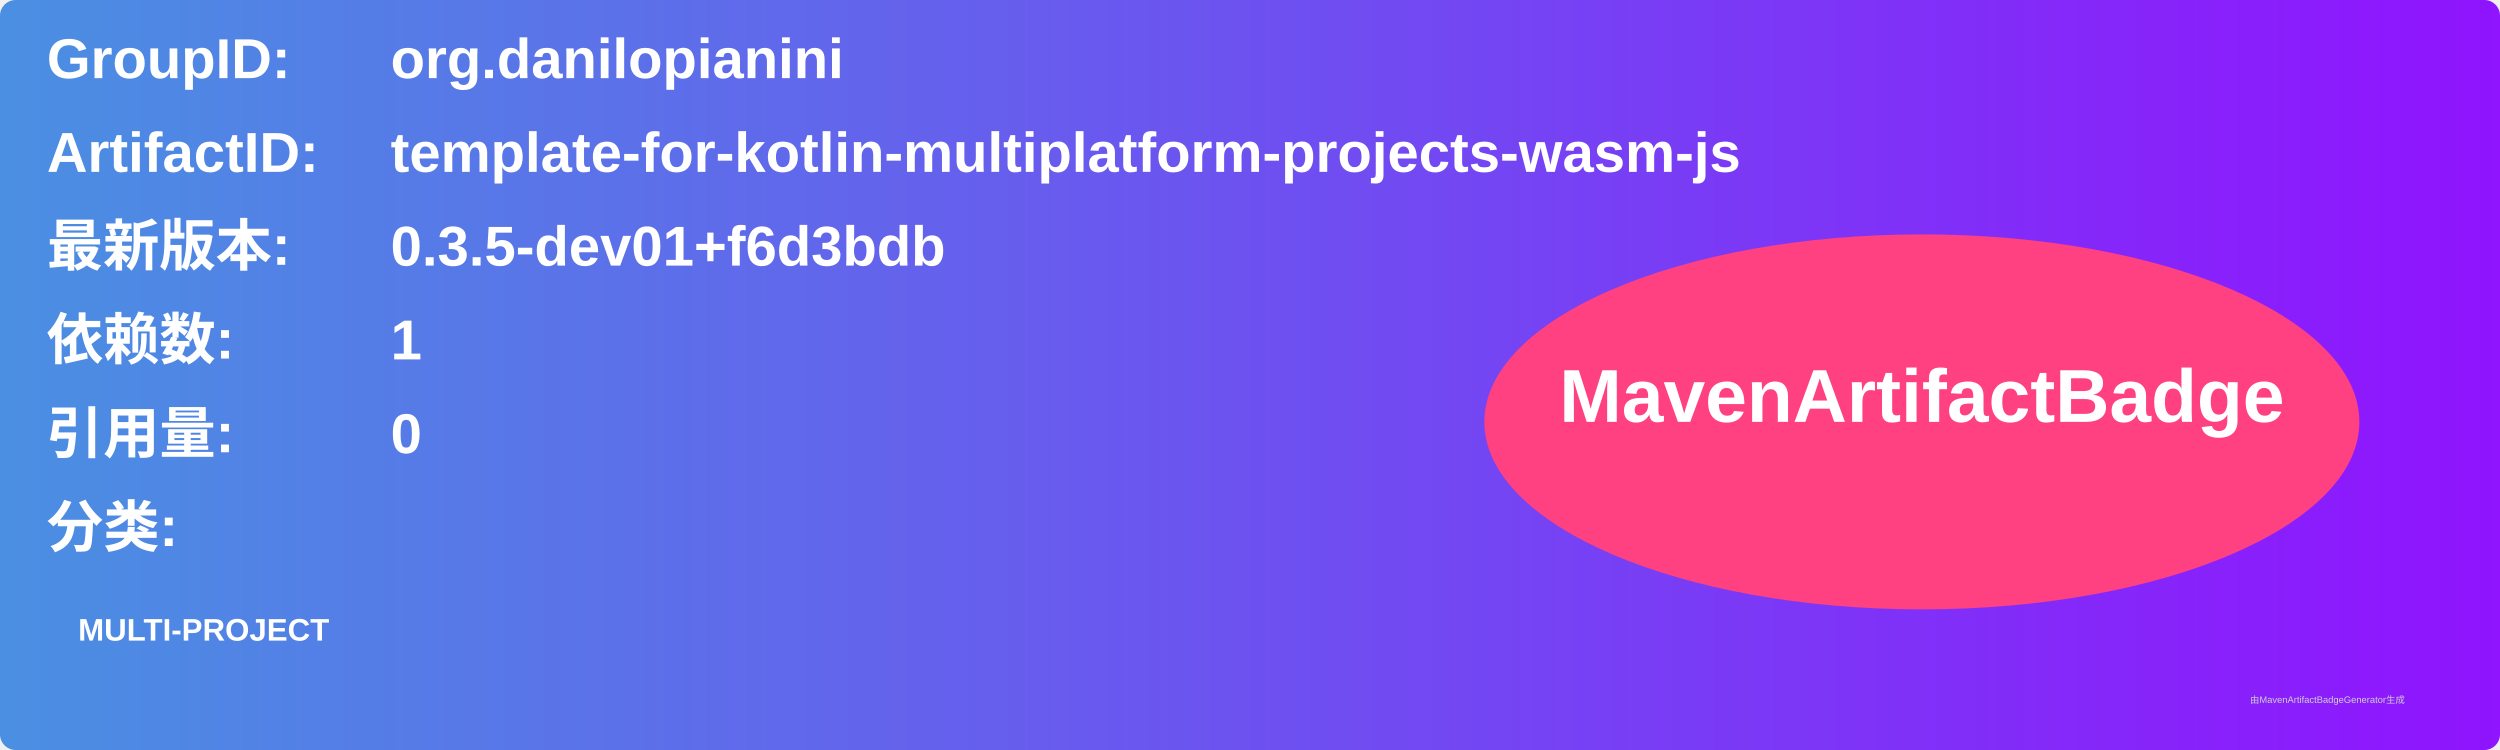
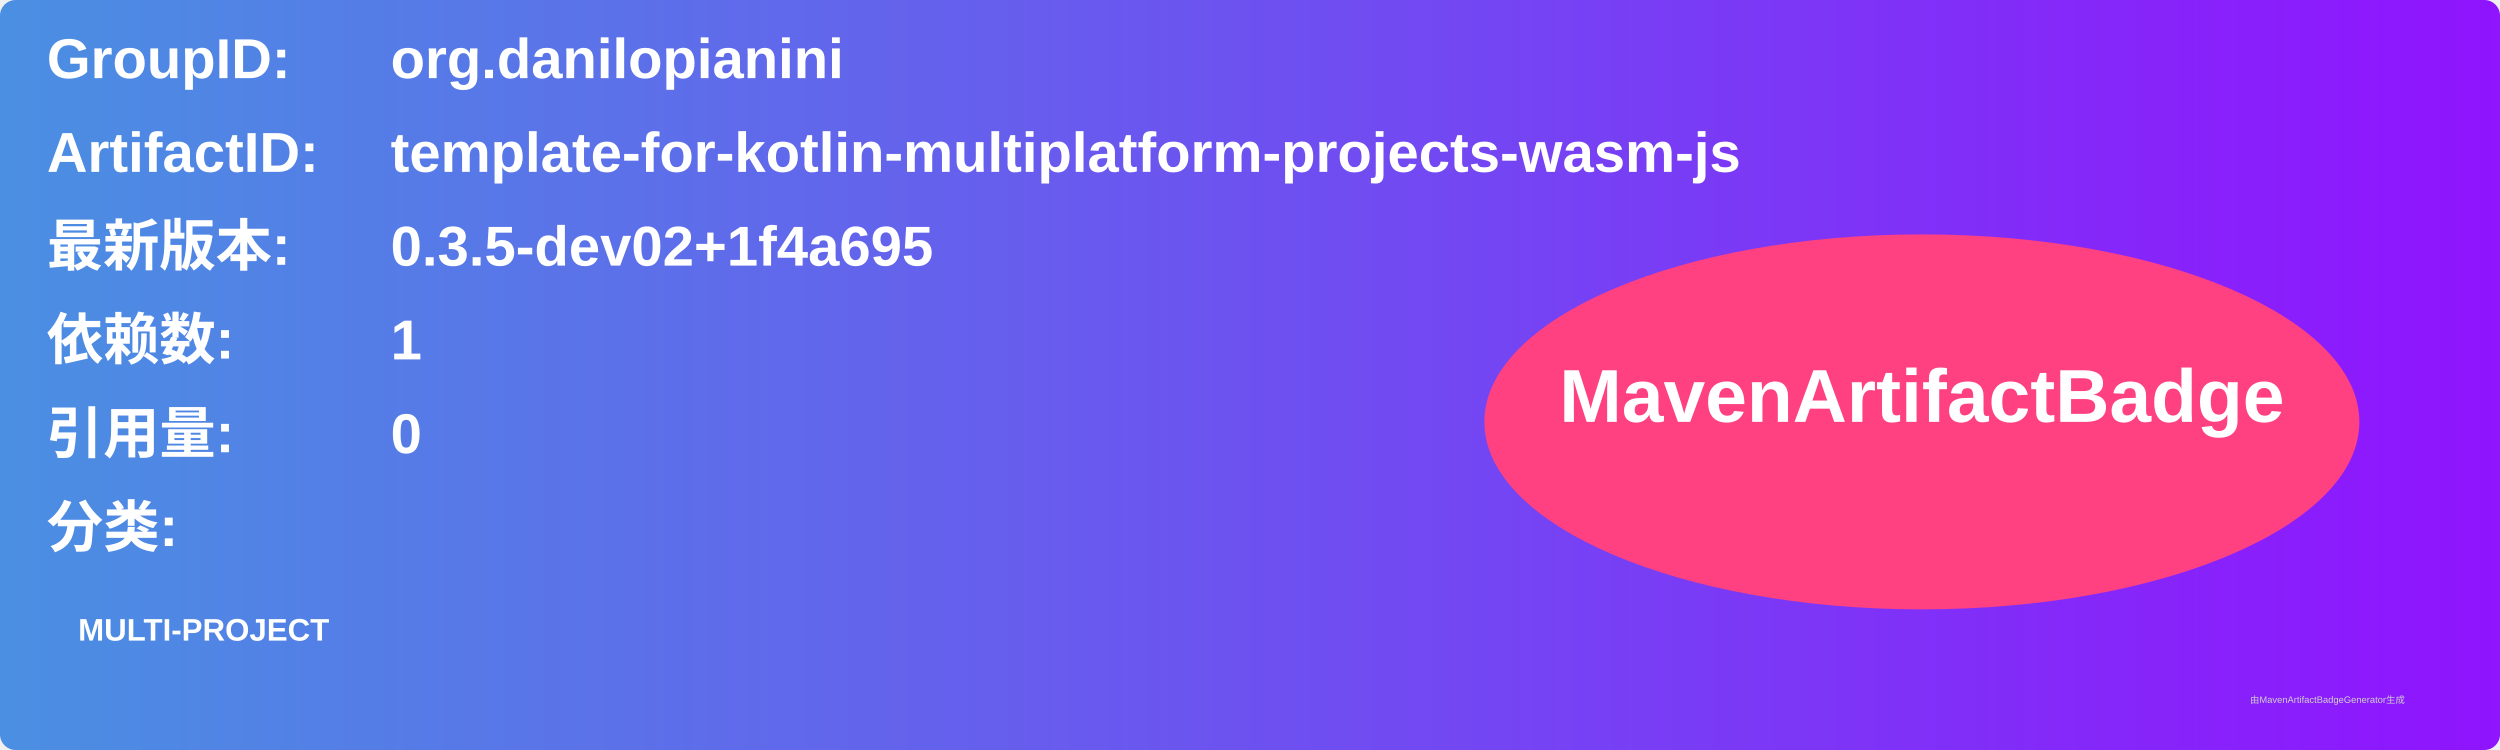
<svg xmlns="http://www.w3.org/2000/svg" width="800" height="240" viewBox="0 0 800 240">
  <linearGradient id="grad" x1="0%" y1="0%" x2="100%" y2="0%">
    <stop offset="0%" stop-color="#4a90e2" />
    <stop offset="100%" stop-color="#9013fe" />
  </linearGradient>
  <rect width="100%" height="100%" rx="5" ry="5" fill="url(#grad)" />
  <g transform="translate(15, 15)">
    <text x="0" y="10" font-family="Arial" font-size="18" fill="white" font-weight="bold" width="260">GroupID:</text>
    <text x="110" y="10" font-family="Arial" font-size="18" fill="white" font-weight="bold" width="460">org.danilopianini</text>
    <text x="0" y="40" font-family="Arial" font-size="18" fill="white" font-weight="bold" width="260">ArtifactID:</text>
    <text x="110" y="40" font-family="Arial" font-size="18" fill="white" font-weight="bold" width="460">template-for-kotlin-multiplatform-projects-wasm-js</text>
    <text x="0" y="70" font-family="Arial" font-size="18" fill="white" font-weight="bold">最新版本:</text>
    <text x="110" y="70" font-family="Arial" font-size="18" fill="white" font-weight="bold">
-       <tspan font-weight="bold">0.3.5-dev01+f6d3bdb</tspan>
+       <tspan font-weight="bold">0.3.5-dev02+1f4a695</tspan>
    </text>
    <text x="0" y="100" font-family="Arial" font-size="18" fill="white" font-weight="bold">依赖数: </text>
    <text x="110" y="100" font-family="Arial" font-size="18" fill="white">
      <tspan font-weight="bold">1</tspan>
    </text>
    <text x="0" y="130" font-family="Arial" font-size="18" fill="white" font-weight="bold">引用量: </text>
    <text x="110" y="130" font-family="Arial" font-size="18" fill="white">
      <tspan font-weight="bold">0</tspan>
    </text>
    <text x="0" y="160" font-family="Arial" font-size="18" fill="white" font-weight="bold">分类:</text>
    <text x="10" y="190" font-family="Arial" font-size="10" fill="white">
      <tspan font-weight="bold">MULTI-PROJECT</tspan>
    </text>
    <ellipse cx="600" cy="120" rx="140" ry="60" fill="#ff4081" />
    <text x="600" y="120" text-anchor="middle" font-family="Arial" font-size="24" fill="white" font-weight="bold">MavenArtifactBadge</text>
  </g>
  <text x="720" y="225" font-family="Arial" font-size="3" fill="#d0d0d0">由MavenArtifactBadgeGenerator生成</text>
</svg>
